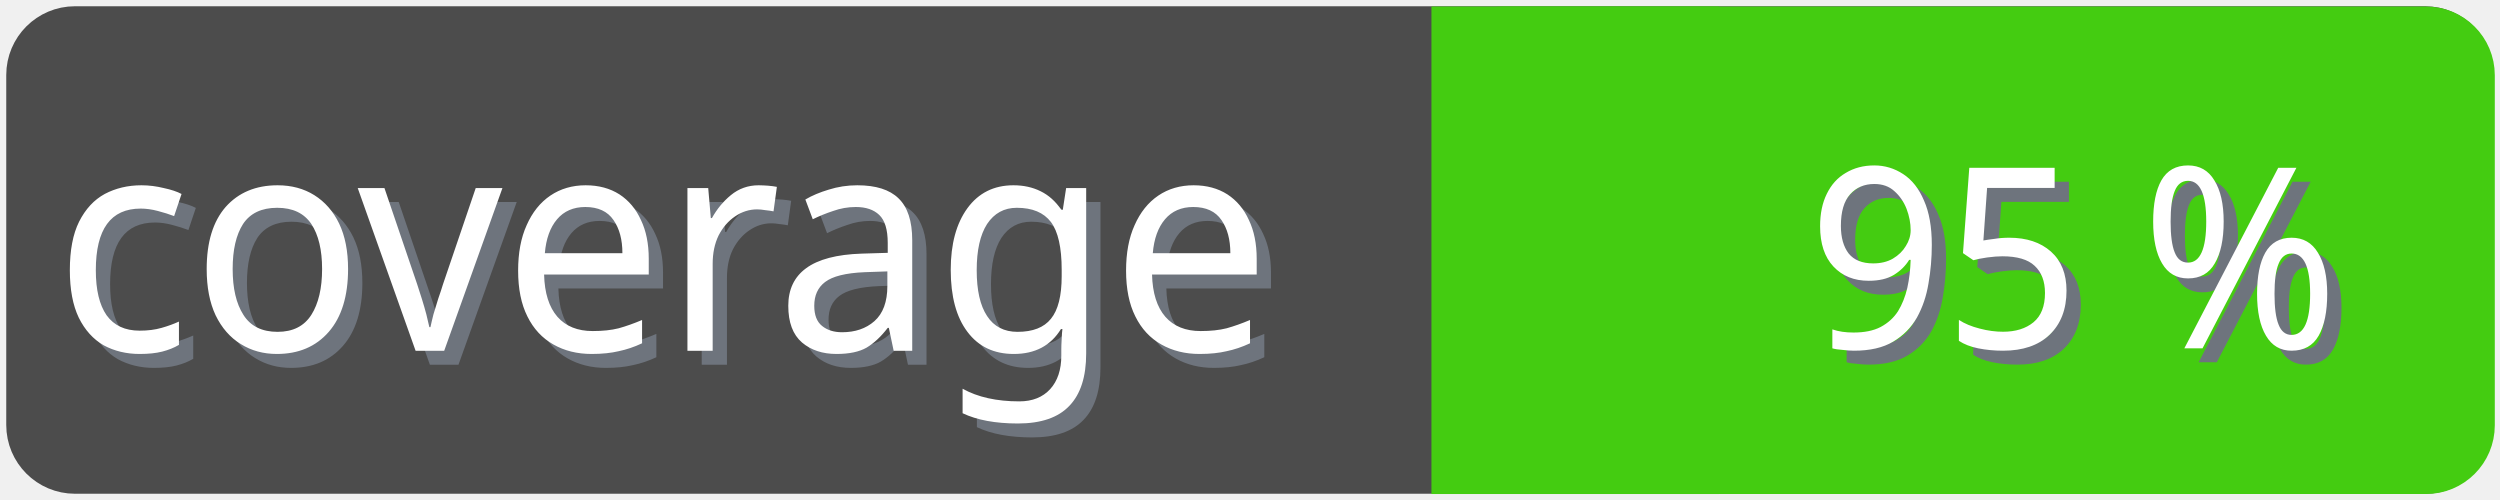
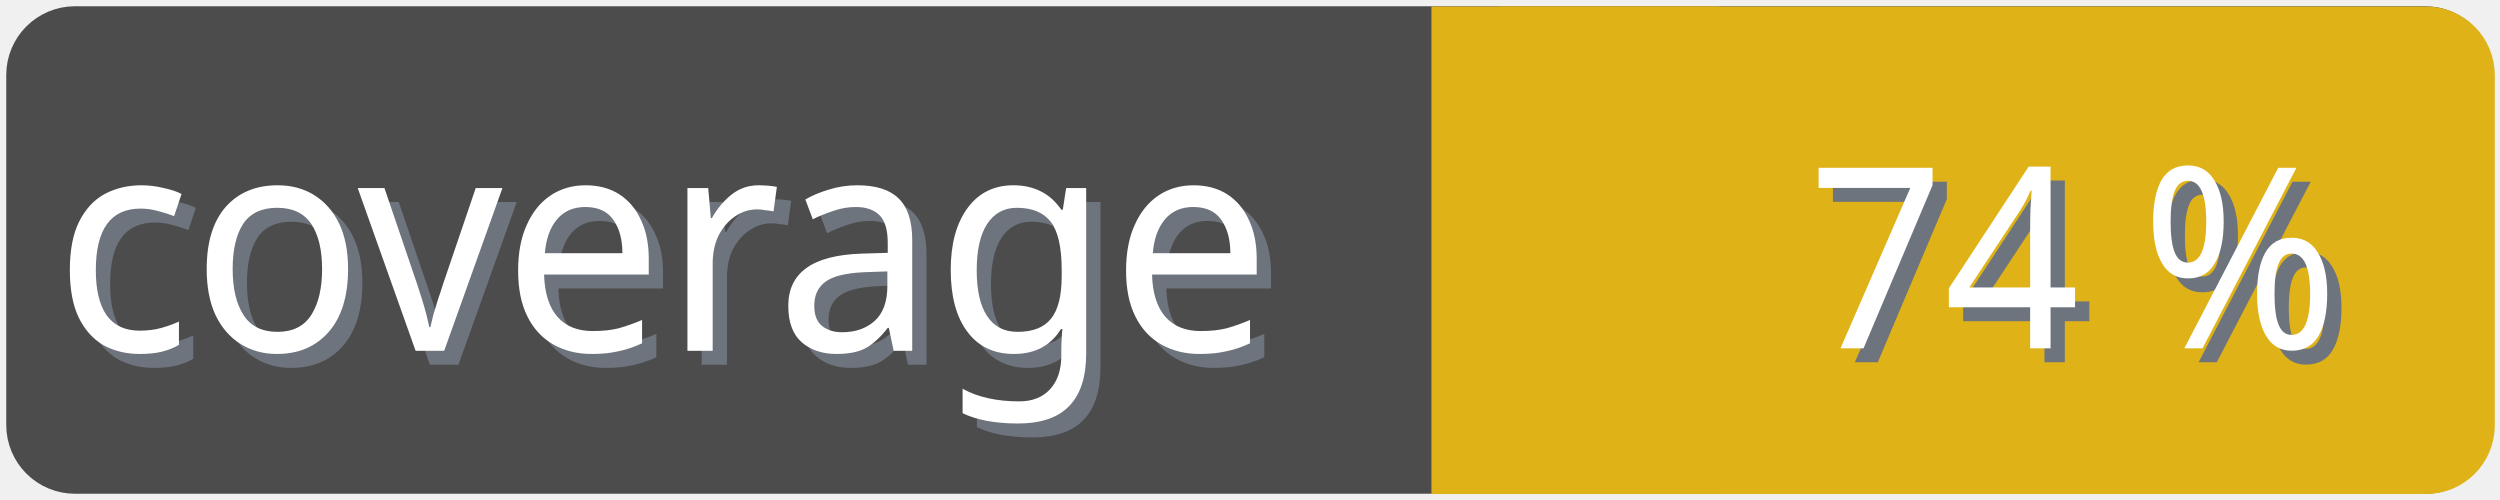
<svg xmlns="http://www.w3.org/2000/svg" width="100" height="20">
  <g>
    <rect fill="none" id="canvas_background" height="22" width="102" y="-1" x="-1" />
  </g>
  <g>
    <rect rx="2" id="svg_1" height="18" width="98" y="1" x="1" stroke-width="1.5" stroke="#4c4c4c" fill="#4c4c4c" />
    <text transform="matrix(0.95, 0, 0, 1.01133, 0.0809801, -0.0237383)" font-weight="normal" xml:space="preserve" text-anchor="start" font-family="'Trebuchet MS', Gadget, sans-serif" font-size="12" id="svg_8" y="14.45" x="2.8" stroke-width="0" stroke="#4c4c4c" fill="#6e747d">coverage</text>
    <text transform="matrix(0.95, 0, 0, 1.01133, 0.0809801, -0.0237383)" font-weight="normal" xml:space="preserve" text-anchor="start" font-family="'Trebuchet MS', Gadget, sans-serif" font-size="12" id="svg_3" y="13.9" x="2.2" stroke-width="0" stroke="#4c4c4c" fill="#ffffff">coverage</text>
-     <rect rx="2" id="svg_5" height="18" width="40.905" y="1.011" x="58.137" stroke-width="1.5" stroke="#4c1" fill="#4c1" />
-     <rect id="svg_7" height="18" width="10" y="1.011" x="58.008" stroke-width="1.5" stroke="#4c1" fill="#4c1" />
-     <text transform="matrix(0.95, 0, 0, 1.01133, 0.0809801, -0.0237383)" font-weight="normal" xml:space="preserve" text-anchor="end" font-family="'Trebuchet MS', Gadget, sans-serif" font-size="10" id="svg_10" y="14.35" x="99" stroke-width="0" stroke="#4c4c4c" fill="#6e747d">95 %</text>
-     <text transform="matrix(0.95, 0, 0, 1.01133, 0.0809801, -0.0237383)" font-weight="normal" xml:space="preserve" text-anchor="end" font-family="'Trebuchet MS', Gadget, sans-serif" font-size="10" id="svg_9" y="13.8" x="98.4" stroke-width="0" stroke="#4c4c4c" fill="#ffffff">95 %</text>
+     <rect rx="2" id="svg_5" height="18" width="40.905" y="1.011" x="58.137" stroke-width="1.5" stroke="#dfb317" fill="#dfb317" />
+     <rect id="svg_7" height="18" width="10" y="1.011" x="58.008" stroke-width="1.5" stroke="#dfb317" fill="#dfb317" />
+     <text transform="matrix(0.95, 0, 0, 1.01133, 0.0809801, -0.0237383)" font-weight="normal" xml:space="preserve" text-anchor="end" font-family="'Trebuchet MS', Gadget, sans-serif" font-size="10" id="svg_10" y="14.35" x="99" stroke-width="0" stroke="#4c4c4c" fill="#6e747d">74 %</text>
+     <text transform="matrix(0.95, 0, 0, 1.01133, 0.0809801, -0.0237383)" font-weight="normal" xml:space="preserve" text-anchor="end" font-family="'Trebuchet MS', Gadget, sans-serif" font-size="10" id="svg_9" y="13.8" x="98.4" stroke-width="0" stroke="#4c4c4c" fill="#ffffff">74 %</text>
  </g>
</svg>
